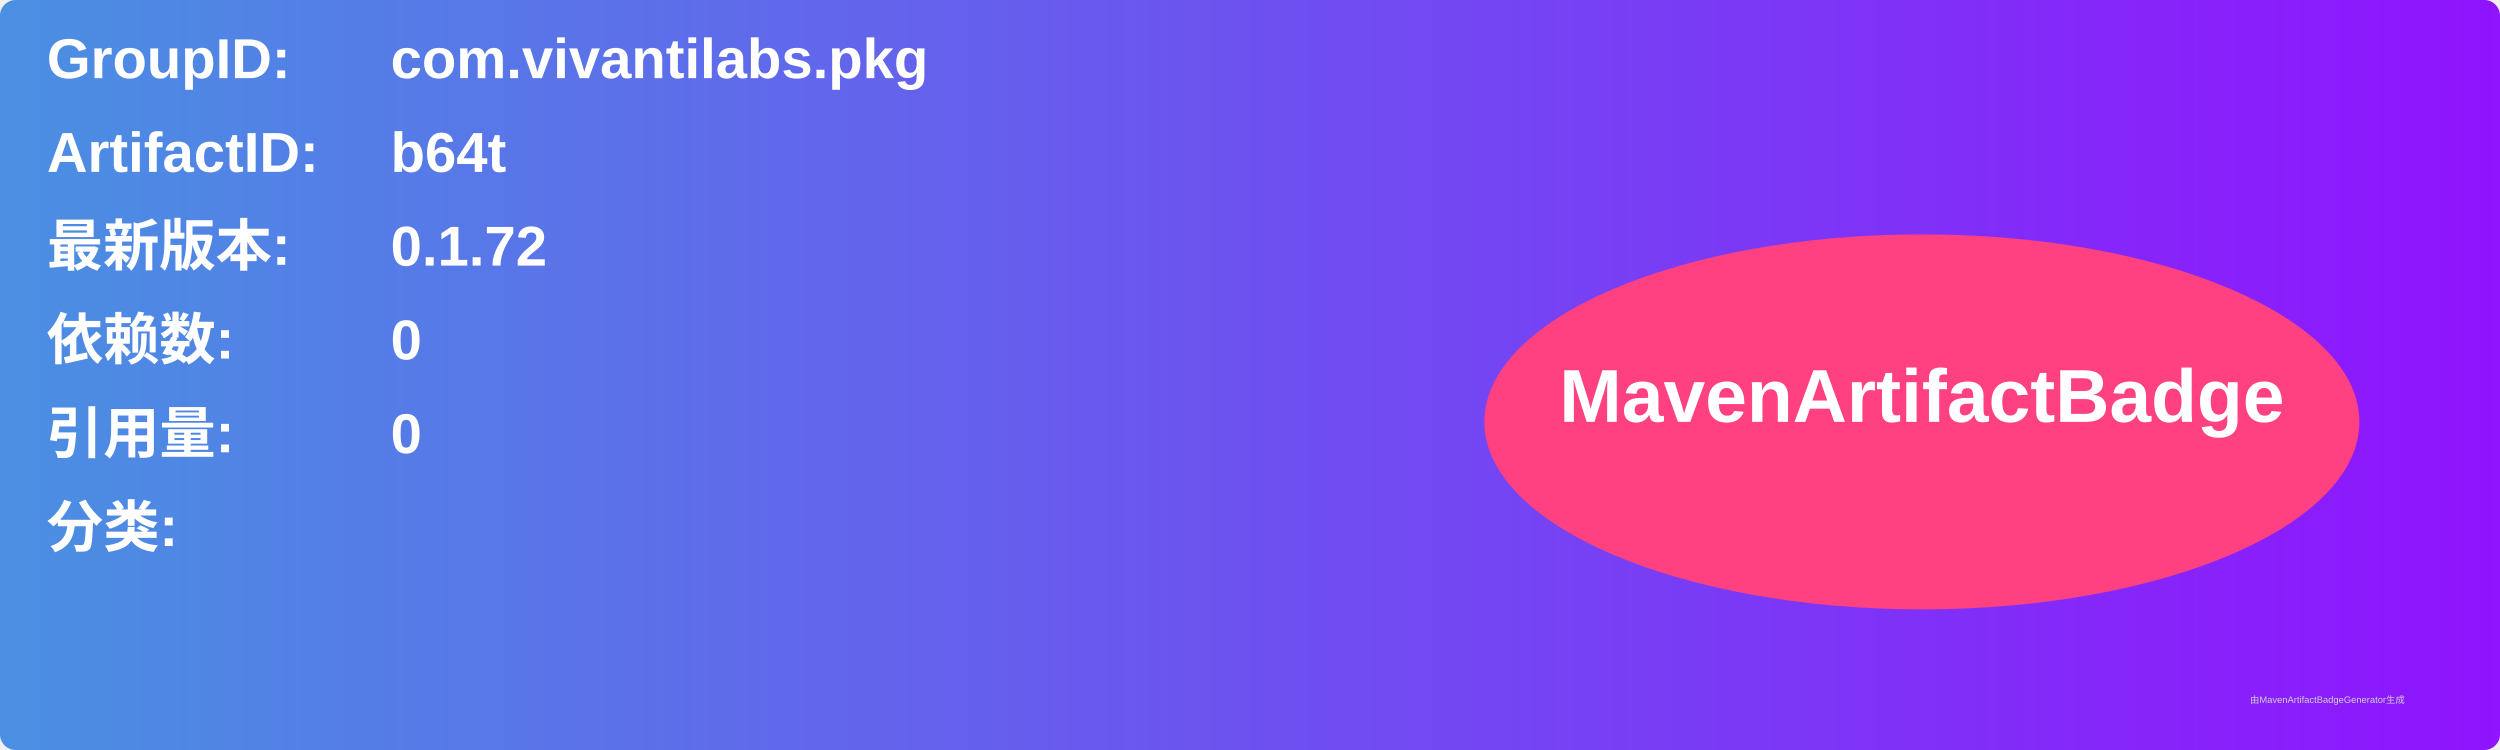
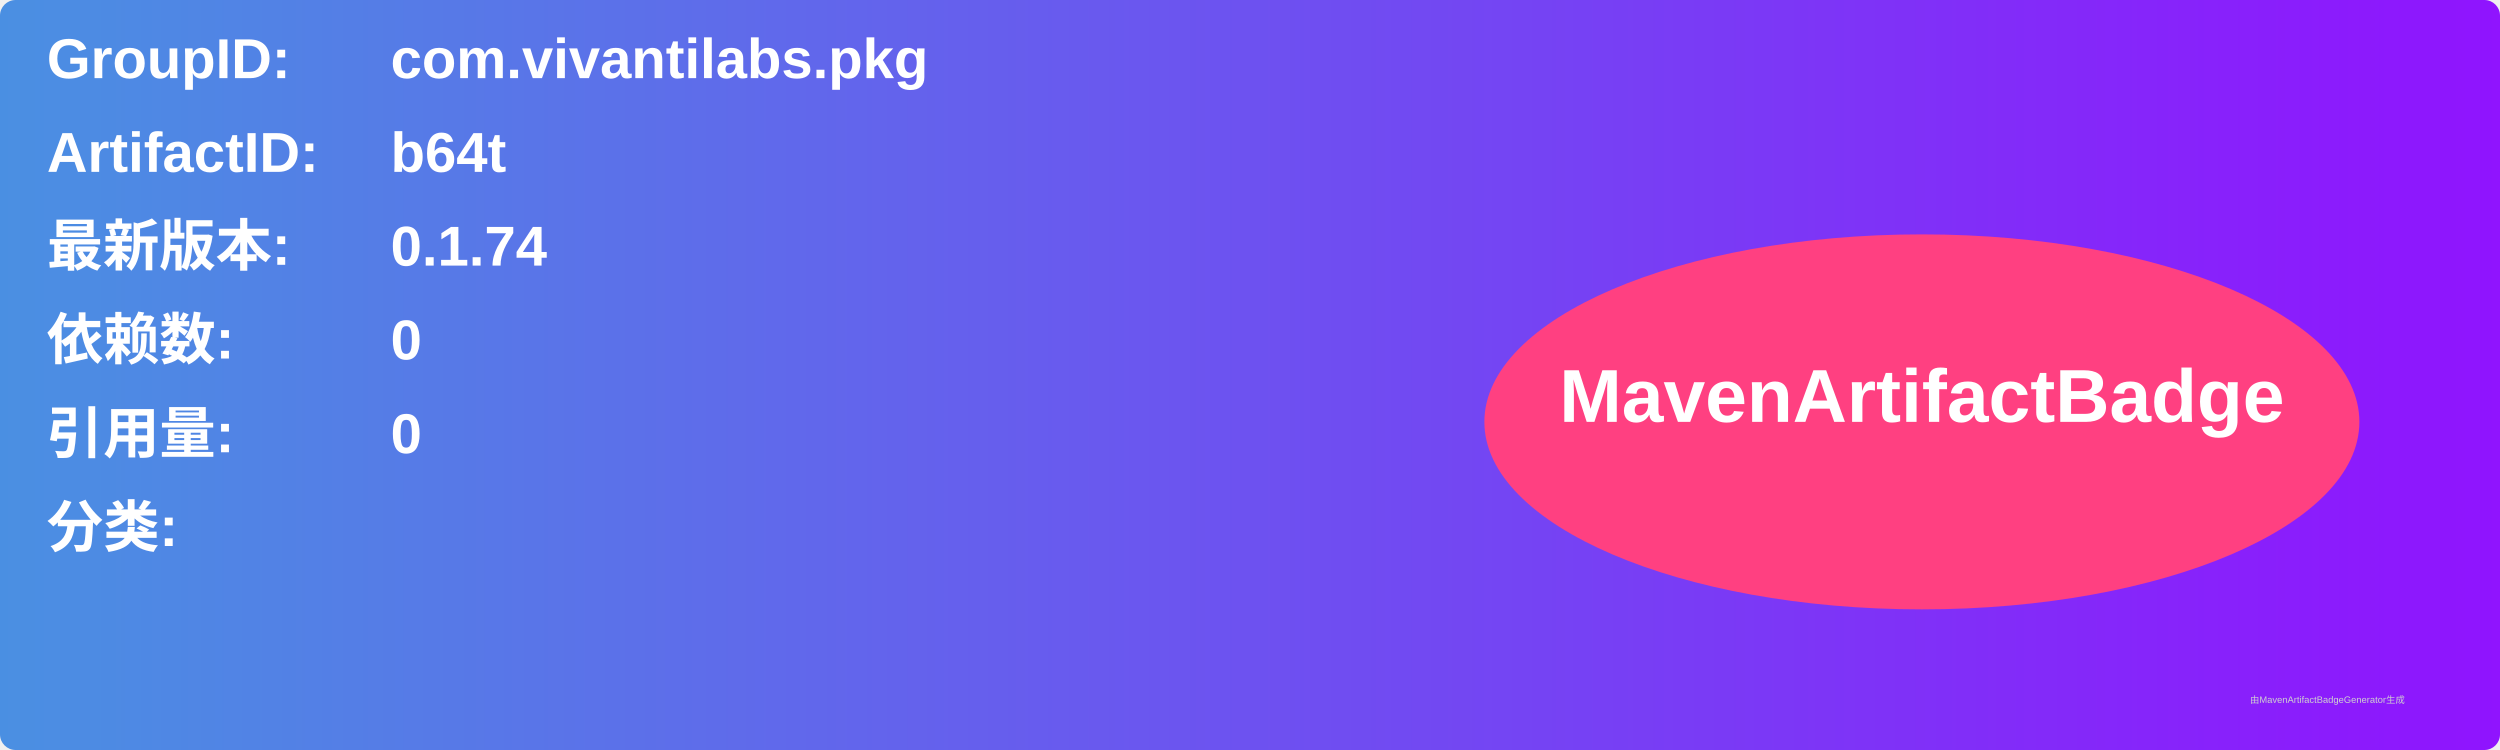
<svg xmlns="http://www.w3.org/2000/svg" width="800" height="240" viewBox="0 0 800 240">
  <linearGradient id="grad" x1="0%" y1="0%" x2="100%" y2="0%">
    <stop offset="0%" stop-color="#4a90e2" />
    <stop offset="100%" stop-color="#9013fe" />
  </linearGradient>
  <rect width="100%" height="100%" rx="5" ry="5" fill="url(#grad)" />
  <g transform="translate(15, 15)">
    <text x="0" y="10" font-family="Arial" font-size="18" fill="white" font-weight="bold" width="260">GroupID:</text>
    <text x="110" y="10" font-family="Arial" font-size="18" fill="white" font-weight="bold" width="460">com.vivantilabs.pkg</text>
    <text x="0" y="40" font-family="Arial" font-size="18" fill="white" font-weight="bold" width="260">ArtifactID:</text>
    <text x="110" y="40" font-family="Arial" font-size="18" fill="white" font-weight="bold" width="460">b64t</text>
    <text x="0" y="70" font-family="Arial" font-size="18" fill="white" font-weight="bold">最新版本:</text>
    <text x="110" y="70" font-family="Arial" font-size="18" fill="white" font-weight="bold">
-       <tspan font-weight="bold">0.1.72</tspan>
+       <tspan font-weight="bold">0.1.74</tspan>
    </text>
    <text x="0" y="100" font-family="Arial" font-size="18" fill="white" font-weight="bold">依赖数: </text>
    <text x="110" y="100" font-family="Arial" font-size="18" fill="white">
      <tspan font-weight="bold">0</tspan>
    </text>
    <text x="0" y="130" font-family="Arial" font-size="18" fill="white" font-weight="bold">引用量: </text>
    <text x="110" y="130" font-family="Arial" font-size="18" fill="white">
      <tspan font-weight="bold">0</tspan>
    </text>
    <text x="0" y="160" font-family="Arial" font-size="18" fill="white" font-weight="bold">分类:</text>
    <text x="10" y="190" font-family="Arial" font-size="10" fill="white">
      <tspan font-weight="bold" />
    </text>
    <ellipse cx="600" cy="120" rx="140" ry="60" fill="#ff4081" />
    <text x="600" y="120" text-anchor="middle" font-family="Arial" font-size="24" fill="white" font-weight="bold">MavenArtifactBadge</text>
  </g>
  <text x="720" y="225" font-family="Arial" font-size="3" fill="#d0d0d0">由MavenArtifactBadgeGenerator生成</text>
</svg>
